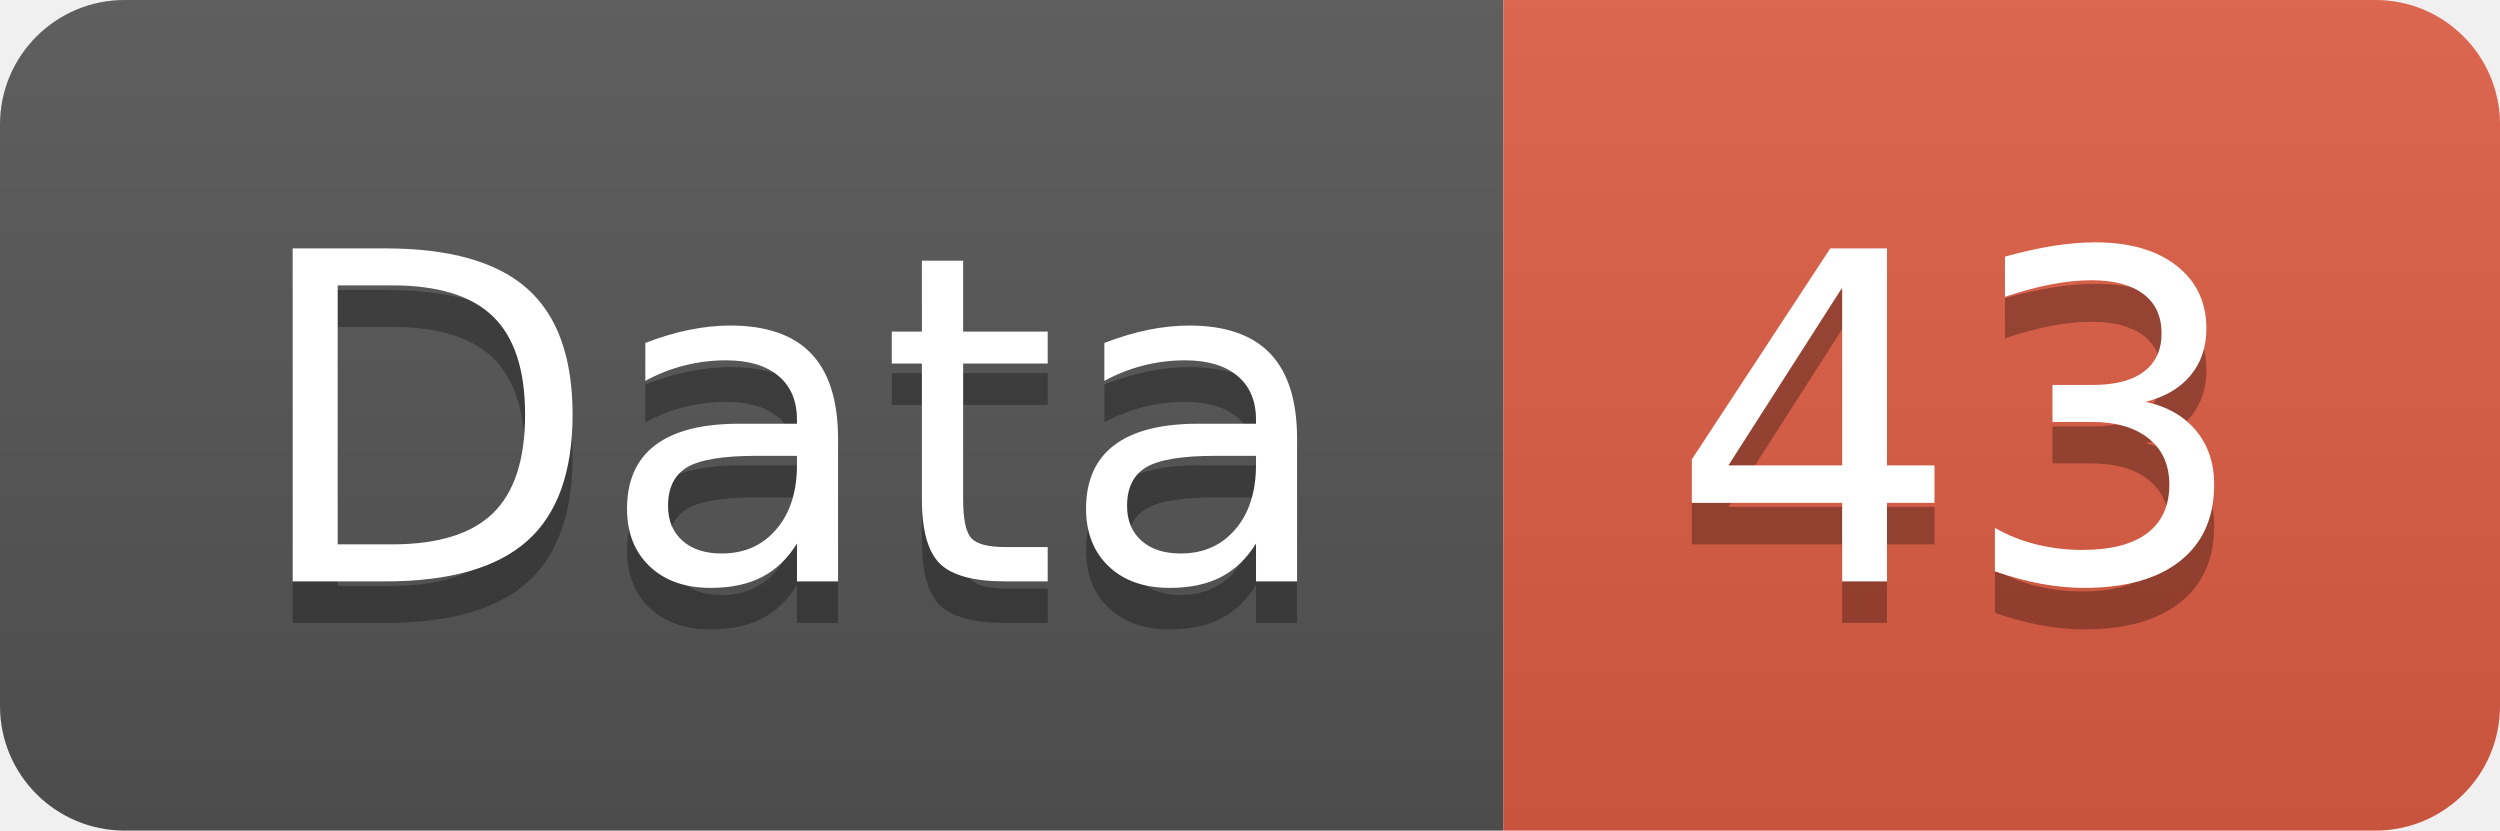
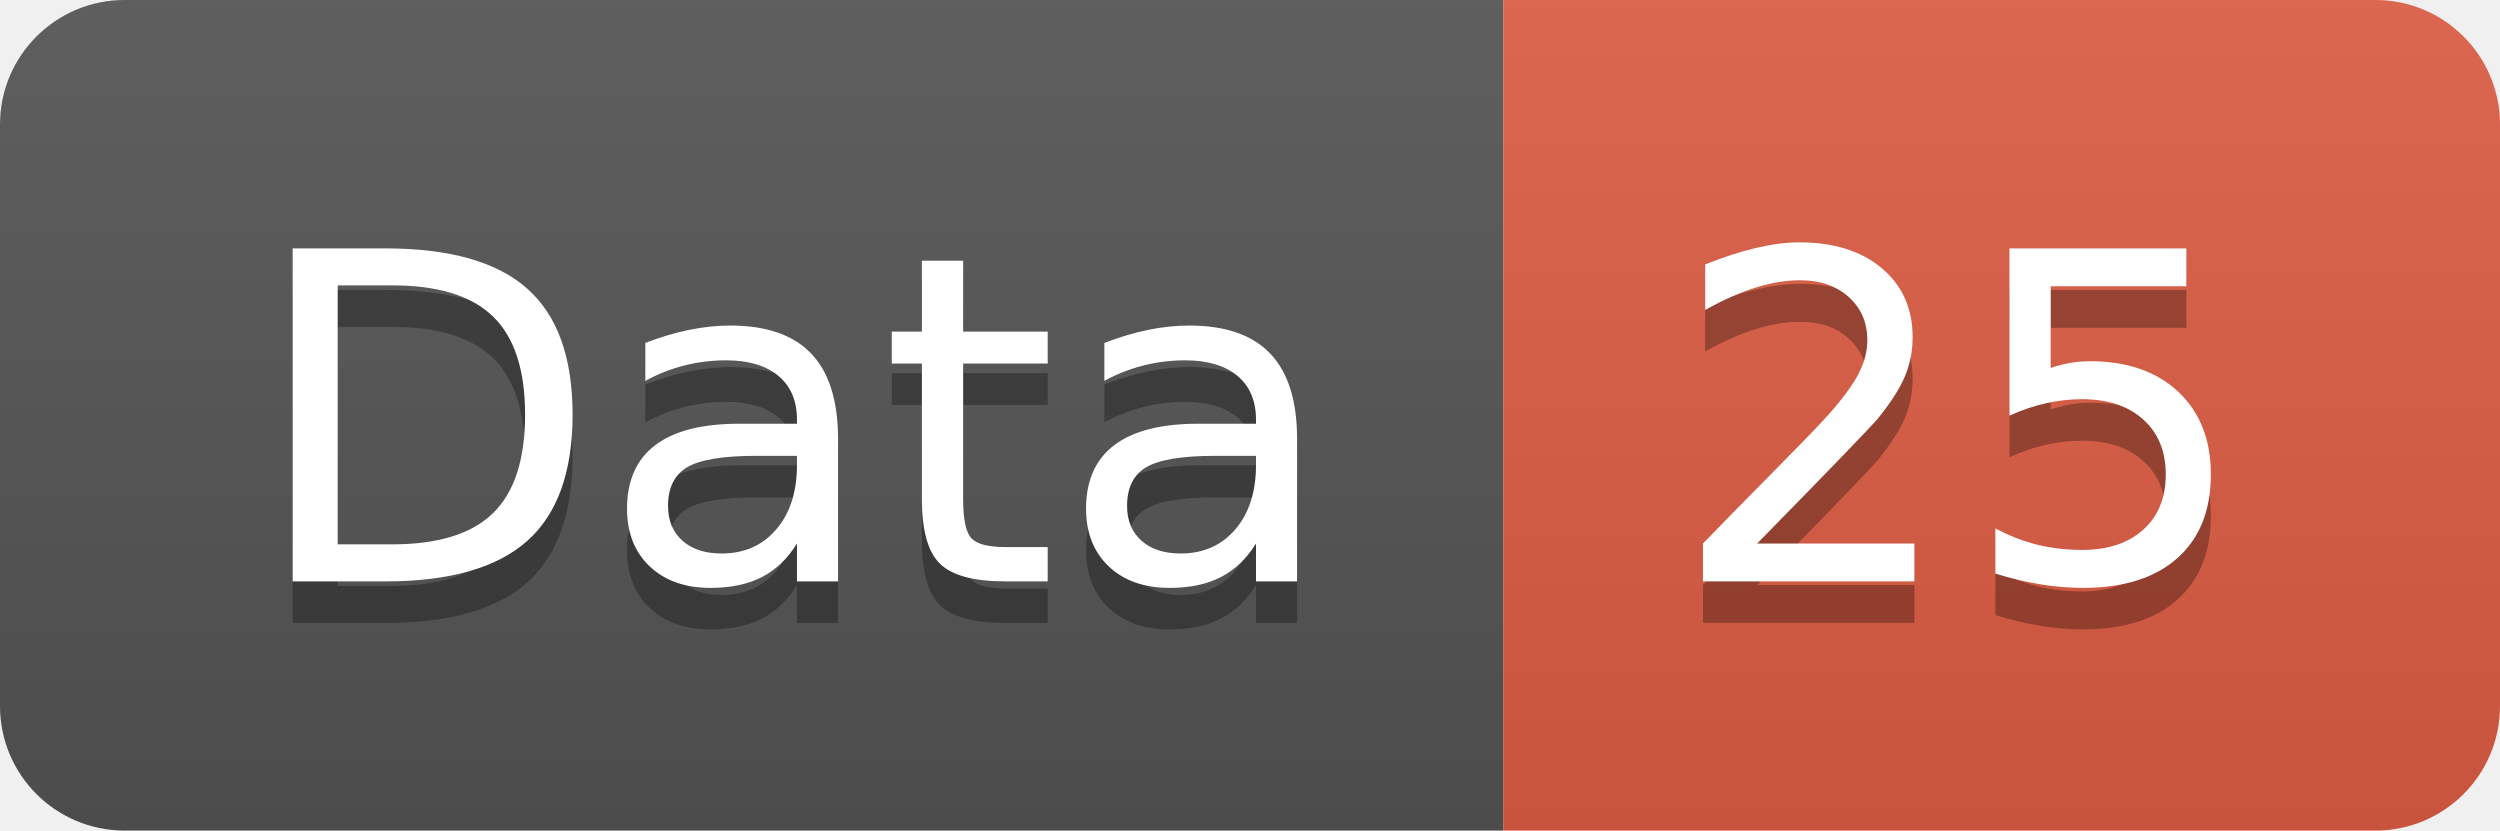
<svg xmlns="http://www.w3.org/2000/svg" width="60.2" height="20">
  <linearGradient id="smooth" x2="0" y2="100%">
    <stop offset="0" stop-color="#bbb" stop-opacity=".1" />
    <stop offset="1" stop-opacity=".1" />
  </linearGradient>
  <clipPath id="round">
    <rect width="60.2" height="20" rx="3" fill="#fff" />
  </clipPath>
  <g clip-path="url(#round)">
    <rect width="36.2" height="20" fill="#555" />
    <rect x="36.2" width="24.0" height="20" fill="#e05d44" />
    <rect width="60.2" height="20" fill="url(#smooth)" />
  </g>
  <g fill="#fff" text-anchor="middle" font-family="DejaVu Sans,Verdana,Geneva,sans-serif" font-size="110">
    <text x="191.0" y="150" fill="#010101" fill-opacity=".3" transform="scale(0.1)" textLength="262.0" lengthAdjust="spacing">Data</text>
    <text x="191.0" y="140" transform="scale(0.1)" textLength="262.0" lengthAdjust="spacing">Data</text>
-     <text x="472.0" y="150" fill="#010101" fill-opacity=".3" transform="scale(0.1)" textLength="140.0" lengthAdjust="spacing">43</text>
-     <text x="472.0" y="140" transform="scale(0.1)" textLength="140.0" lengthAdjust="spacing">43</text>
+     <text x="472.0" y="150" fill="#010101" fill-opacity=".3" transform="scale(0.1)" textLength="140.0" lengthAdjust="spacing">25</text>
+     <text x="472.0" y="140" transform="scale(0.1)" textLength="140.0" lengthAdjust="spacing">25</text>
  </g>
</svg>
